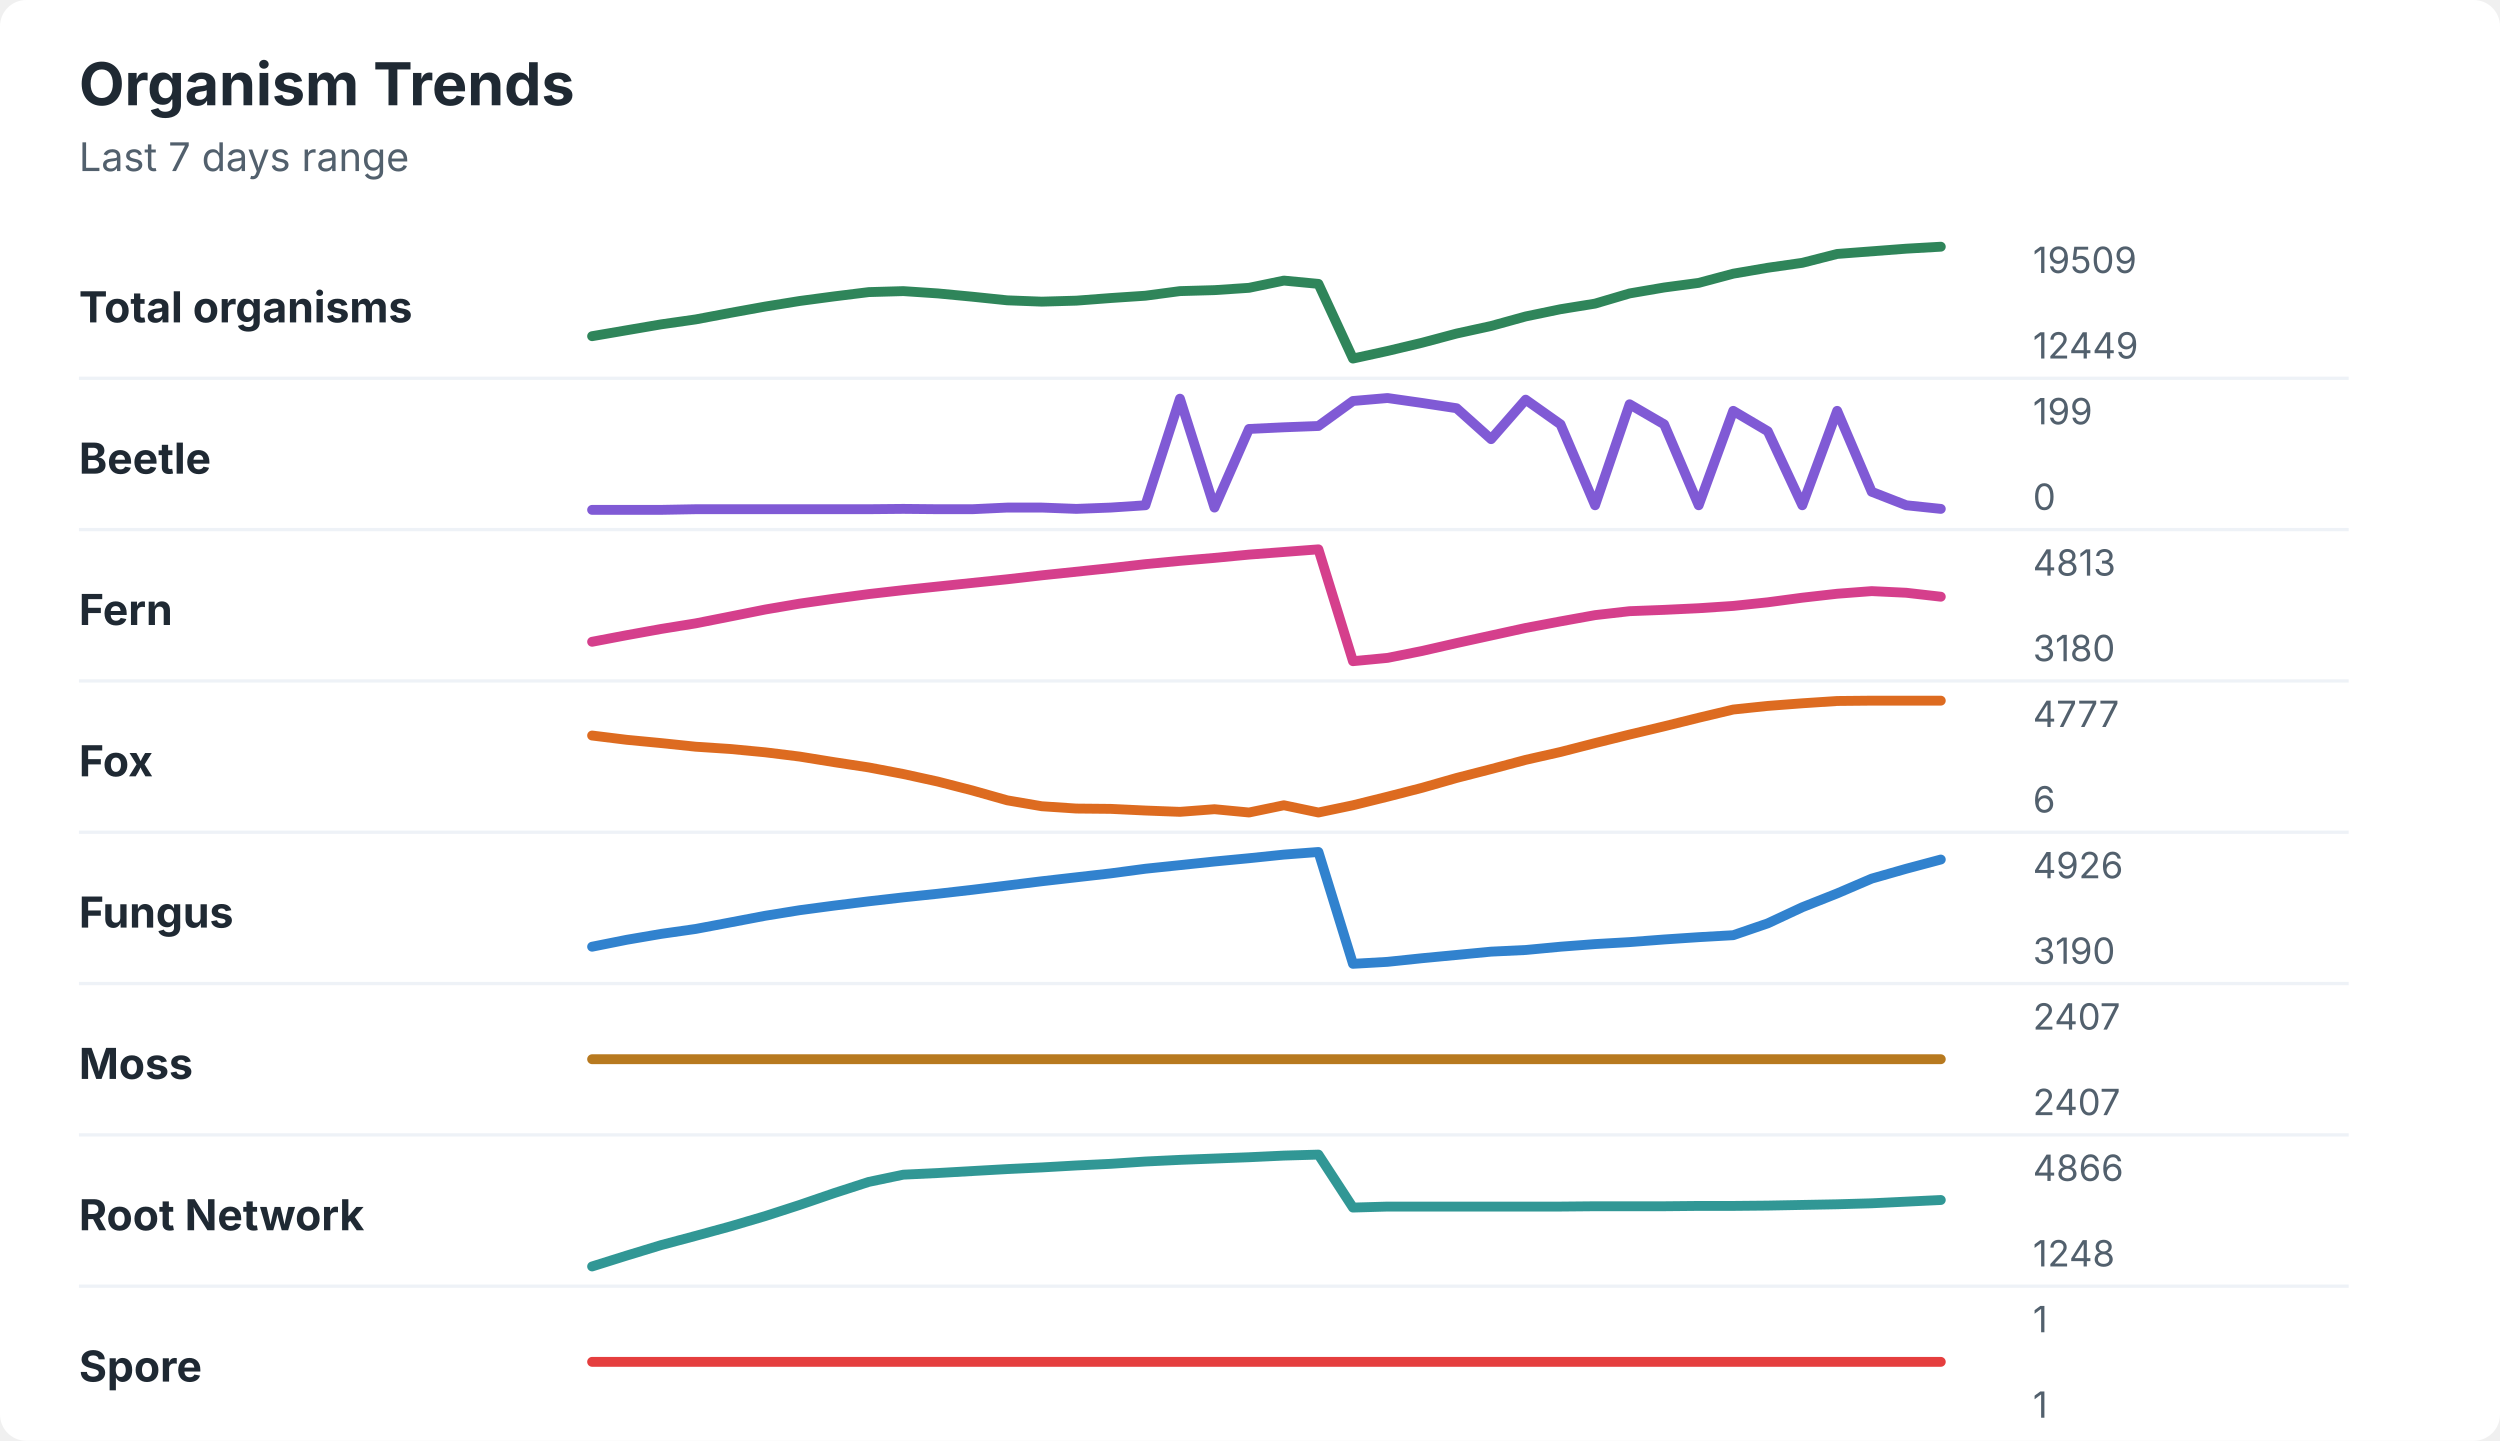
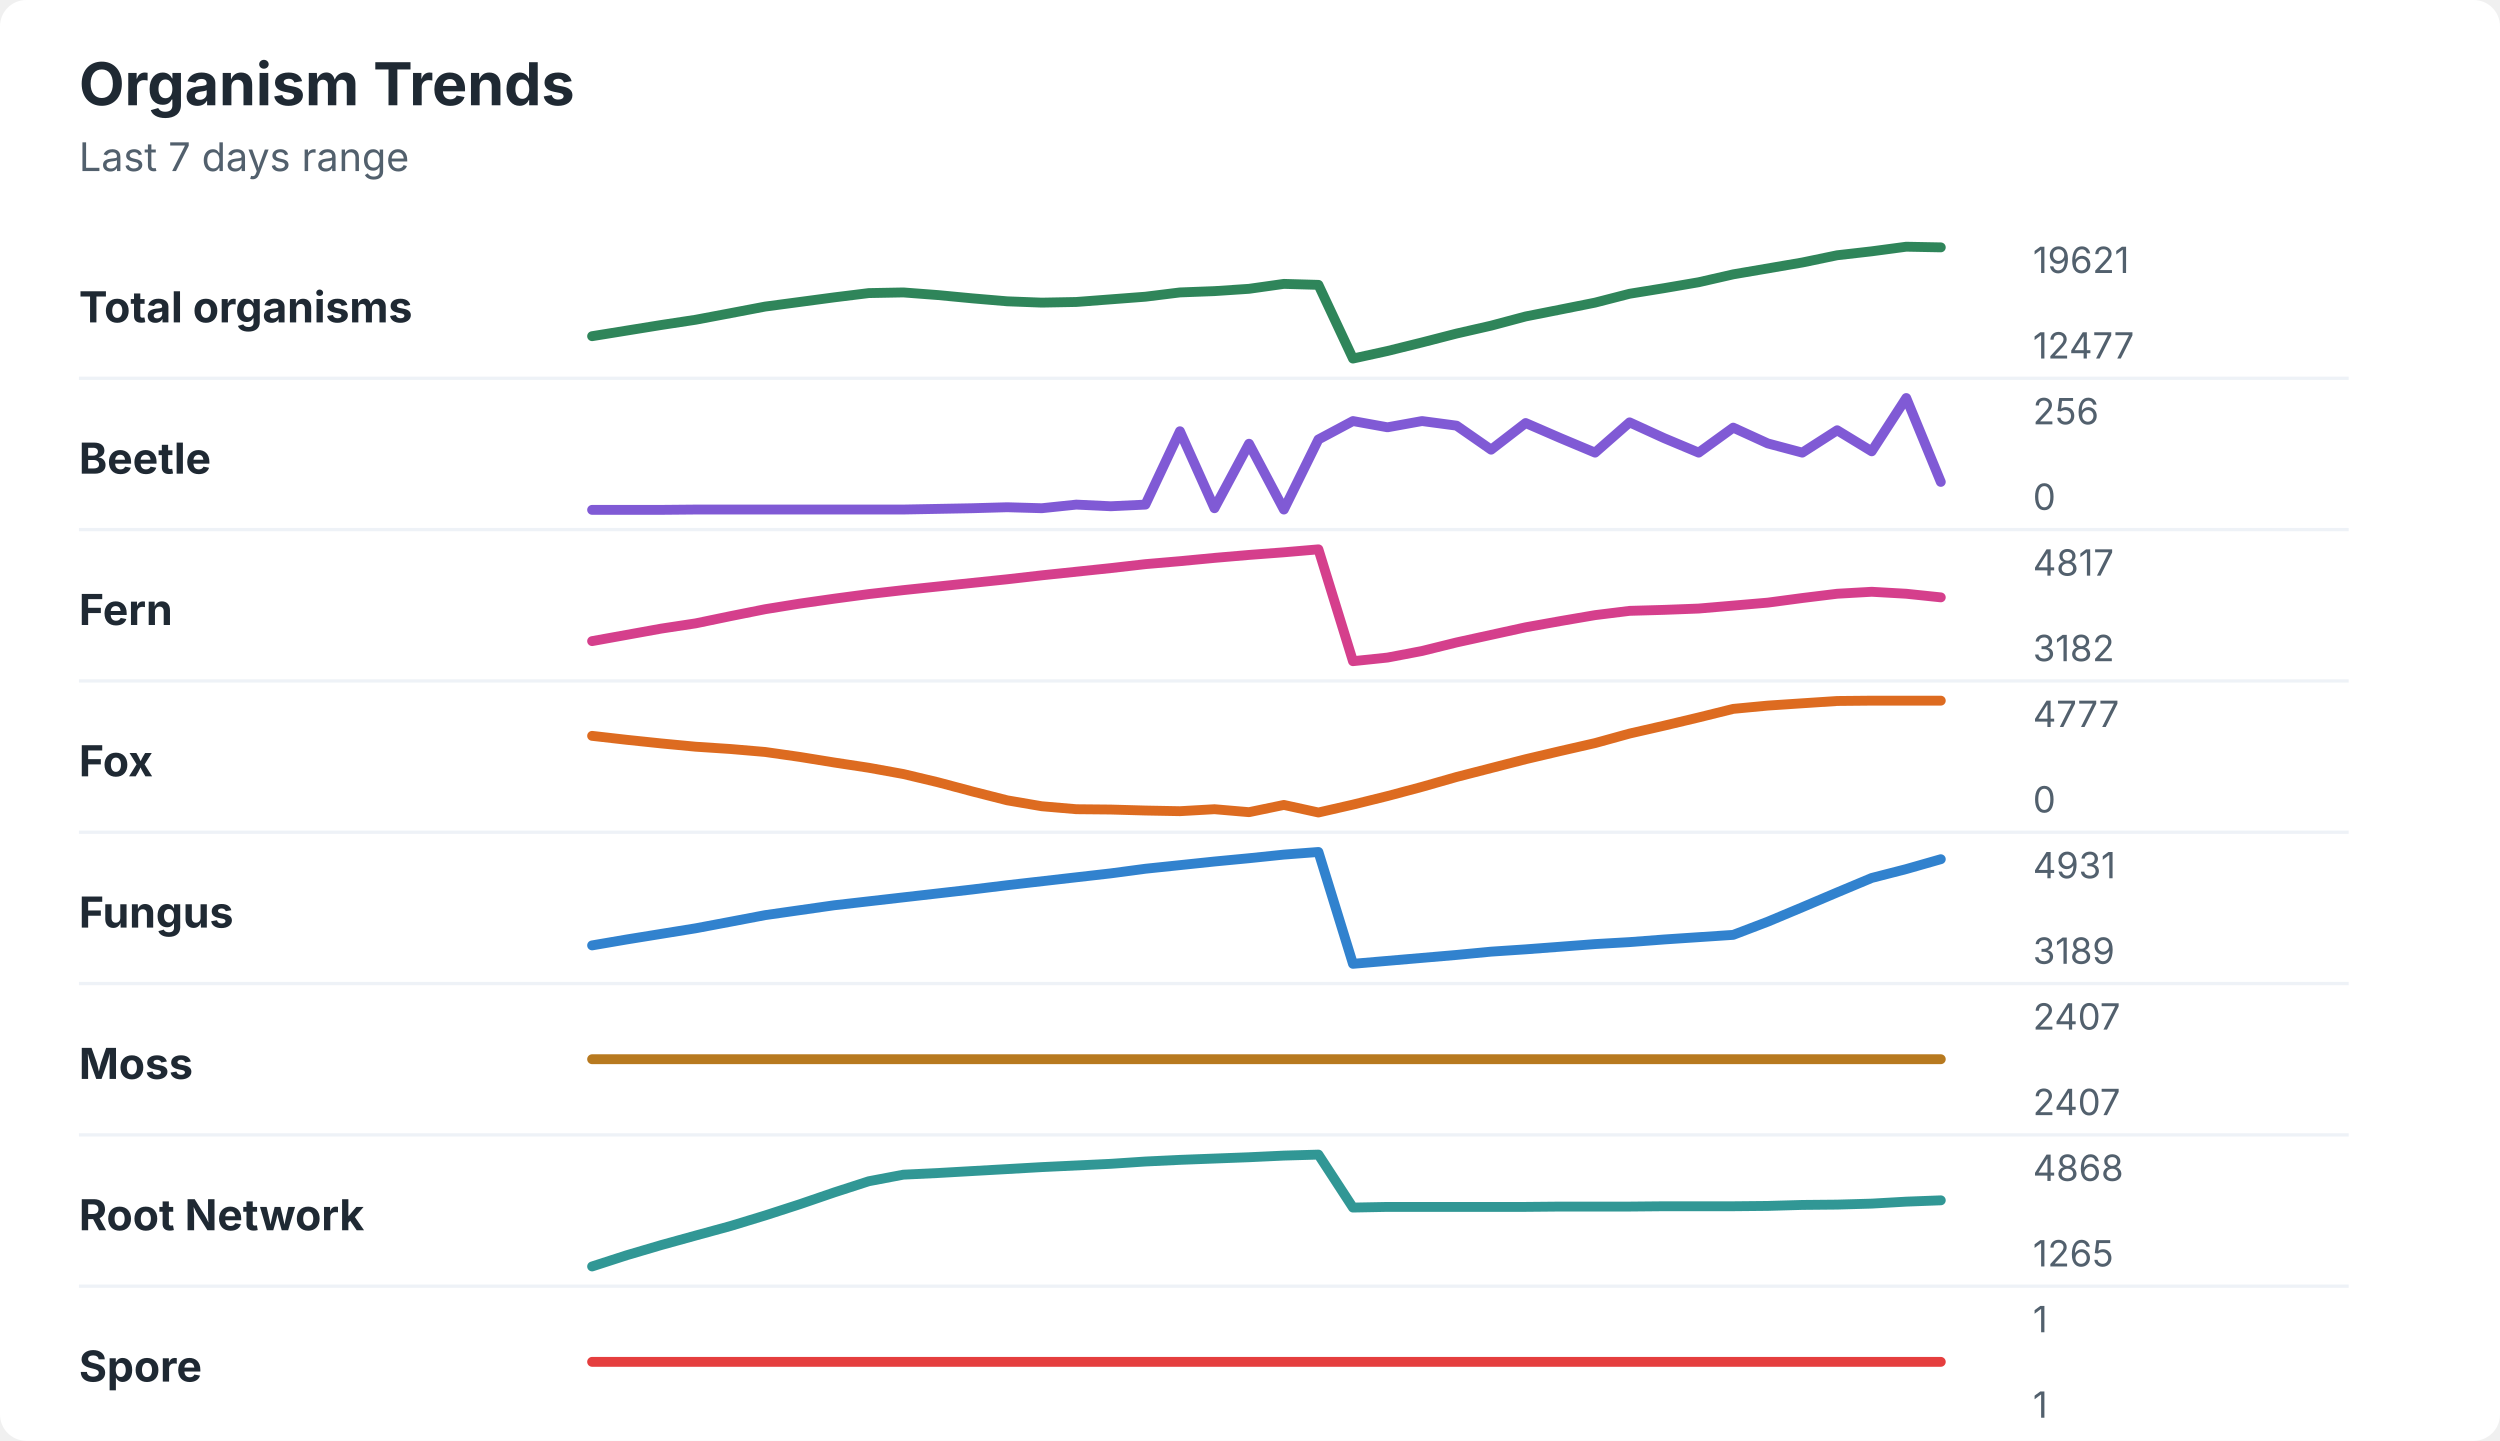
<svg xmlns="http://www.w3.org/2000/svg" width="760" height="438" viewBox="0 0 760 438" role="img" aria-labelledby="title desc">
  <rect width="760" height="438" rx="8" fill="#ffffff" />
  <style>
    text { font-family: -apple-system, BlinkMacSystemFont, "Segoe UI", sans-serif; }
    .title { font-size: 18px; font-weight: 700; fill: #1f2933; }
    .subtitle { font-size: 12px; fill: #52606d; }
    .label { font-size: 13px; font-weight: 650; fill: #1f2933; }
    .axis-value { font-size: 11px; fill: #52606d; }
    .separator { stroke: #eef2f7; stroke-width: 1; }
  </style>
  <text x="24" y="32" class="title">Organism Trends</text>
  <text x="24" y="52" class="subtitle">Last 7 days range</text>
  <text x="24" y="98" class="label">Total organisms</text>
-   <polyline points="180.0,102.2 190.5,100.4 201.0,98.6 211.5,97.1 222.1,95.1 232.6,93.2 243.1,91.5 253.6,90.1 264.1,88.8 274.6,88.5 285.1,89.2 295.6,90.2 306.2,91.3 316.7,91.7 327.2,91.4 337.7,90.6 348.2,89.9 358.7,88.5 369.2,88.2 379.7,87.5 390.3,85.3 400.8,86.3 411.3,109.0 421.8,106.7 432.3,104.2 442.8,101.4 453.3,99.1 463.8,96.2 474.4,94.0 484.9,92.3 495.4,89.2 505.9,87.4 516.4,86.0 526.9,83.2 537.4,81.4 547.9,79.9 558.5,77.2 569.0,76.4 579.5,75.6 590.0,75.0 " fill="none" stroke="#2f855a" stroke-width="3" stroke-linecap="round" stroke-linejoin="round" />
-   <text x="618" y="83" class="axis-value">19509</text>
-   <text x="618" y="109" class="axis-value">12449</text>
+   <polyline points="180.0,102.2 190.5,100.5 201.0,98.8 211.5,97.2 222.1,95.2 232.6,93.2 243.1,91.8 253.6,90.4 264.1,89.1 274.6,88.9 285.1,89.7 295.6,90.7 306.2,91.6 316.7,92.0 327.2,91.8 337.7,91.0 348.2,90.2 358.7,88.9 369.2,88.5 379.7,87.8 390.3,86.3 400.8,86.6 411.3,109.0 421.8,106.7 432.3,104.1 442.8,101.4 453.3,99.0 463.8,96.2 474.4,94.1 484.9,92.0 495.4,89.3 505.9,87.6 516.4,85.8 526.9,83.4 537.4,81.6 547.9,79.8 558.5,77.6 569.0,76.4 579.5,75.0 590.0,75.2 " fill="none" stroke="#2f855a" stroke-width="3" stroke-linecap="round" stroke-linejoin="round" />
+   <text x="618" y="83" class="axis-value">19621</text>
+   <text x="618" y="109" class="axis-value">12477</text>
  <line x1="24" y1="115.0" x2="714" y2="115.0" class="separator" />
  <text x="24" y="144" class="label">Beetle</text>
-   <polyline points="180.0,155.0 190.5,155.0 201.0,155.0 211.5,154.8 222.1,154.8 232.6,154.8 243.1,154.8 253.6,154.8 264.1,154.8 274.6,154.7 285.1,154.8 295.6,154.8 306.2,154.3 316.7,154.3 327.2,154.7 337.7,154.3 348.2,153.6 358.7,121.2 369.2,154.3 379.7,130.4 390.3,129.9 400.8,129.5 411.3,121.9 421.8,121.0 432.3,122.5 442.8,124.1 453.3,133.5 463.8,121.5 474.4,129.0 484.9,153.6 495.4,122.9 505.9,129.0 516.4,153.6 526.9,124.9 537.4,131.1 547.9,153.6 558.5,124.9 569.0,149.5 579.5,153.6 590.0,154.7 " fill="none" stroke="#805ad5" stroke-width="3" stroke-linecap="round" stroke-linejoin="round" />
-   <text x="618" y="129" class="axis-value">199</text>
+   <polyline points="180.0,155.0 190.5,155.0 201.0,155.0 211.5,154.9 222.1,154.9 232.6,154.9 243.1,154.9 253.6,154.9 264.1,154.9 274.6,154.9 285.1,154.7 295.6,154.5 306.2,154.2 316.7,154.5 327.2,153.4 337.7,153.9 348.2,153.4 358.7,131.1 369.2,154.5 379.7,134.9 390.3,154.9 400.8,133.6 411.3,128.0 421.8,129.9 432.3,128.0 442.8,129.4 453.3,136.7 463.8,128.6 474.4,133.2 484.9,137.6 495.4,128.4 505.9,133.2 516.4,137.6 526.9,130.0 537.4,134.8 547.9,137.6 558.5,130.8 569.0,137.2 579.5,121.0 590.0,146.5 " fill="none" stroke="#805ad5" stroke-width="3" stroke-linecap="round" stroke-linejoin="round" />
+   <text x="618" y="129" class="axis-value">256</text>
  <text x="618" y="155" class="axis-value">0</text>
  <line x1="24" y1="161.0" x2="714" y2="161.0" class="separator" />
  <text x="24" y="190" class="label">Fern</text>
-   <polyline points="180.0,195.1 190.5,193.1 201.0,191.2 211.5,189.5 222.1,187.4 232.6,185.3 243.1,183.5 253.6,182.0 264.1,180.6 274.6,179.4 285.1,178.3 295.6,177.2 306.2,176.1 316.7,174.9 327.2,173.8 337.7,172.7 348.2,171.5 358.7,170.5 369.2,169.6 379.7,168.6 390.3,167.8 400.8,167.0 411.3,201.0 421.8,200.0 432.3,197.9 442.8,195.5 453.3,193.2 463.8,190.9 474.4,188.9 484.9,187.0 495.4,185.8 505.9,185.4 516.4,184.9 526.9,184.2 537.4,183.1 547.9,181.7 558.5,180.5 569.0,179.7 579.5,180.2 590.0,181.4 " fill="none" stroke="#d53f8c" stroke-width="3" stroke-linecap="round" stroke-linejoin="round" />
-   <text x="618" y="175" class="axis-value">4813</text>
-   <text x="618" y="201" class="axis-value">3180</text>
+   <polyline points="180.0,194.9 190.5,193.0 201.0,191.1 211.5,189.5 222.1,187.3 232.6,185.2 243.1,183.5 253.6,182.0 264.1,180.6 274.6,179.4 285.1,178.3 295.6,177.2 306.2,176.1 316.7,174.9 327.2,173.8 337.7,172.7 348.2,171.5 358.7,170.6 369.2,169.6 379.7,168.7 390.3,167.9 400.8,167.0 411.3,201.0 421.8,199.9 432.3,197.9 442.8,195.3 453.3,193.0 463.8,190.7 474.4,188.8 484.9,187.0 495.4,185.7 505.9,185.4 516.4,185.0 526.9,184.1 537.4,183.2 547.9,181.8 558.5,180.5 569.0,179.9 579.5,180.5 590.0,181.6 " fill="none" stroke="#d53f8c" stroke-width="3" stroke-linecap="round" stroke-linejoin="round" />
+   <text x="618" y="175" class="axis-value">4817</text>
+   <text x="618" y="201" class="axis-value">3182</text>
  <line x1="24" y1="207.0" x2="714" y2="207.0" class="separator" />
  <text x="24" y="236" class="label">Fox</text>
-   <polyline points="180.0,223.6 190.5,224.9 201.0,225.9 211.5,227.0 222.1,227.7 232.6,228.7 243.1,230.0 253.6,231.7 264.1,233.3 274.6,235.3 285.1,237.6 295.6,240.3 306.2,243.3 316.7,245.1 327.2,245.8 337.7,245.9 348.2,246.4 358.7,246.8 369.2,246.0 379.7,247.0 390.3,244.8 400.8,247.0 411.3,244.8 421.8,242.2 432.3,239.5 442.8,236.5 453.3,233.8 463.8,231.0 474.4,228.6 484.9,225.9 495.4,223.3 505.9,220.8 516.4,218.2 526.9,215.7 537.4,214.6 547.9,213.8 558.5,213.1 569.0,213.0 579.5,213.0 590.0,213.0 " fill="none" stroke="#dd6b20" stroke-width="3" stroke-linecap="round" stroke-linejoin="round" />
+   <polyline points="180.0,223.7 190.5,224.9 201.0,226.0 211.5,227.0 222.1,227.7 232.6,228.6 243.1,230.1 253.6,231.8 264.1,233.4 274.6,235.3 285.1,237.8 295.6,240.6 306.2,243.3 316.7,245.1 327.2,246.0 337.7,246.1 348.2,246.4 358.7,246.6 369.2,246.0 379.7,246.9 390.3,244.7 400.8,247.0 411.3,244.6 421.8,242.0 432.3,239.2 442.8,236.2 453.3,233.5 463.8,230.8 474.4,228.3 484.9,225.9 495.4,223.0 505.9,220.6 516.4,218.1 526.9,215.5 537.4,214.5 547.9,213.8 558.5,213.1 569.0,213.0 579.5,213.0 590.0,213.0 " fill="none" stroke="#dd6b20" stroke-width="3" stroke-linecap="round" stroke-linejoin="round" />
  <text x="618" y="221" class="axis-value">4777</text>
-   <text x="618" y="247" class="axis-value">6</text>
+   <text x="618" y="247" class="axis-value">0</text>
  <line x1="24" y1="253.0" x2="714" y2="253.0" class="separator" />
  <text x="24" y="282" class="label">Fungus</text>
-   <polyline points="180.0,287.8 190.5,285.7 201.0,283.9 211.5,282.4 222.1,280.4 232.6,278.4 243.1,276.7 253.6,275.3 264.1,274.0 274.6,272.8 285.1,271.7 295.6,270.5 306.2,269.2 316.7,267.9 327.2,266.7 337.7,265.5 348.2,264.1 358.7,263.0 369.2,261.9 379.7,260.9 390.3,259.8 400.8,259.0 411.3,293.0 421.8,292.4 432.3,291.3 442.8,290.3 453.3,289.3 463.8,288.8 474.4,287.8 484.9,287.0 495.4,286.4 505.9,285.6 516.4,284.9 526.9,284.3 537.4,280.7 547.9,275.8 558.5,271.6 569.0,267.1 579.5,264.1 590.0,261.3 " fill="none" stroke="#3182ce" stroke-width="3" stroke-linecap="round" stroke-linejoin="round" />
-   <text x="618" y="267" class="axis-value">4926</text>
-   <text x="618" y="293" class="axis-value">3190</text>
+   <polyline points="180.0,287.4 190.5,285.6 201.0,283.9 211.5,282.2 222.1,280.2 232.6,278.2 243.1,276.7 253.6,275.2 264.1,274.0 274.6,272.8 285.1,271.6 295.6,270.4 306.2,269.1 316.7,267.9 327.2,266.7 337.7,265.5 348.2,264.1 358.7,263.0 369.2,261.9 379.7,260.9 390.3,259.8 400.8,259.0 411.3,293.0 421.8,292.1 432.3,291.2 442.8,290.3 453.3,289.3 463.8,288.6 474.4,287.8 484.9,287.0 495.4,286.4 505.9,285.6 516.4,284.9 526.9,284.2 537.4,280.2 547.9,275.8 558.5,271.3 569.0,266.9 579.5,264.2 590.0,261.2 " fill="none" stroke="#3182ce" stroke-width="3" stroke-linecap="round" stroke-linejoin="round" />
+   <text x="618" y="267" class="axis-value">4931</text>
+   <text x="618" y="293" class="axis-value">3189</text>
  <line x1="24" y1="299.0" x2="714" y2="299.0" class="separator" />
  <text x="24" y="328" class="label">Moss</text>
  <polyline points="180.0,322.0 190.5,322.0 201.0,322.0 211.5,322.0 222.1,322.0 232.6,322.0 243.1,322.0 253.6,322.0 264.1,322.0 274.6,322.0 285.1,322.0 295.6,322.0 306.2,322.0 316.7,322.0 327.2,322.0 337.7,322.0 348.2,322.0 358.7,322.0 369.2,322.0 379.7,322.0 390.3,322.0 400.8,322.0 411.3,322.0 421.8,322.0 432.3,322.0 442.8,322.0 453.3,322.0 463.8,322.0 474.4,322.0 484.9,322.0 495.4,322.0 505.9,322.0 516.4,322.0 526.9,322.0 537.4,322.0 547.9,322.0 558.5,322.0 569.0,322.0 579.5,322.0 590.0,322.0 " fill="none" stroke="#b7791f" stroke-width="3" stroke-linecap="round" stroke-linejoin="round" />
  <text x="618" y="313" class="axis-value">2407</text>
  <text x="618" y="339" class="axis-value">2407</text>
  <line x1="24" y1="345.0" x2="714" y2="345.0" class="separator" />
  <text x="24" y="374" class="label">Root Network</text>
-   <polyline points="180.0,385.0 190.5,381.7 201.0,378.5 211.5,375.7 222.1,372.8 232.6,369.7 243.1,366.3 253.6,362.7 264.1,359.3 274.6,357.1 285.1,356.6 295.6,356.0 306.2,355.4 316.7,354.9 327.2,354.3 337.7,353.8 348.2,353.1 358.7,352.6 369.2,352.2 379.7,351.8 390.3,351.3 400.8,351.0 411.3,367.1 421.8,366.8 432.3,366.8 442.8,366.8 453.3,366.8 463.8,366.8 474.4,366.8 484.9,366.7 495.4,366.7 505.9,366.7 516.4,366.6 526.9,366.6 537.4,366.5 547.9,366.3 558.5,366.1 569.0,365.8 579.5,365.3 590.0,364.8 " fill="none" stroke="#319795" stroke-width="3" stroke-linecap="round" stroke-linejoin="round" />
-   <text x="618" y="359" class="axis-value">4866</text>
-   <text x="618" y="385" class="axis-value">1248</text>
+   <polyline points="180.0,385.0 190.5,381.6 201.0,378.5 211.5,375.6 222.1,372.7 232.6,369.5 243.1,366.1 253.6,362.5 264.1,359.1 274.6,357.1 285.1,356.6 295.6,356.0 306.2,355.4 316.7,354.8 327.2,354.3 337.7,353.8 348.2,353.1 358.7,352.6 369.2,352.2 379.7,351.8 390.3,351.3 400.8,351.0 411.3,367.1 421.8,366.9 432.3,366.9 442.8,366.9 453.3,366.9 463.8,366.9 474.4,366.8 484.9,366.8 495.4,366.8 505.9,366.7 516.4,366.7 526.9,366.7 537.4,366.6 547.9,366.3 558.5,366.2 569.0,365.9 579.5,365.3 590.0,364.9 " fill="none" stroke="#319795" stroke-width="3" stroke-linecap="round" stroke-linejoin="round" />
+   <text x="618" y="359" class="axis-value">4868</text>
+   <text x="618" y="385" class="axis-value">1265</text>
  <line x1="24" y1="391.0" x2="714" y2="391.0" class="separator" />
  <text x="24" y="420" class="label">Spore</text>
  <polyline points="180.0,414.0 190.5,414.0 201.0,414.0 211.5,414.0 222.1,414.0 232.6,414.0 243.1,414.0 253.6,414.0 264.1,414.0 274.6,414.0 285.1,414.0 295.6,414.0 306.2,414.0 316.7,414.0 327.2,414.0 337.7,414.0 348.2,414.0 358.7,414.0 369.2,414.0 379.7,414.0 390.3,414.0 400.8,414.0 411.3,414.0 421.8,414.0 432.3,414.0 442.8,414.0 453.3,414.0 463.8,414.0 474.4,414.0 484.9,414.0 495.4,414.0 505.9,414.0 516.4,414.0 526.9,414.0 537.4,414.0 547.9,414.0 558.5,414.0 569.0,414.0 579.5,414.0 590.0,414.0 " fill="none" stroke="#e53e3e" stroke-width="3" stroke-linecap="round" stroke-linejoin="round" />
  <text x="618" y="405" class="axis-value">1</text>
  <text x="618" y="431" class="axis-value">1</text>
</svg>
